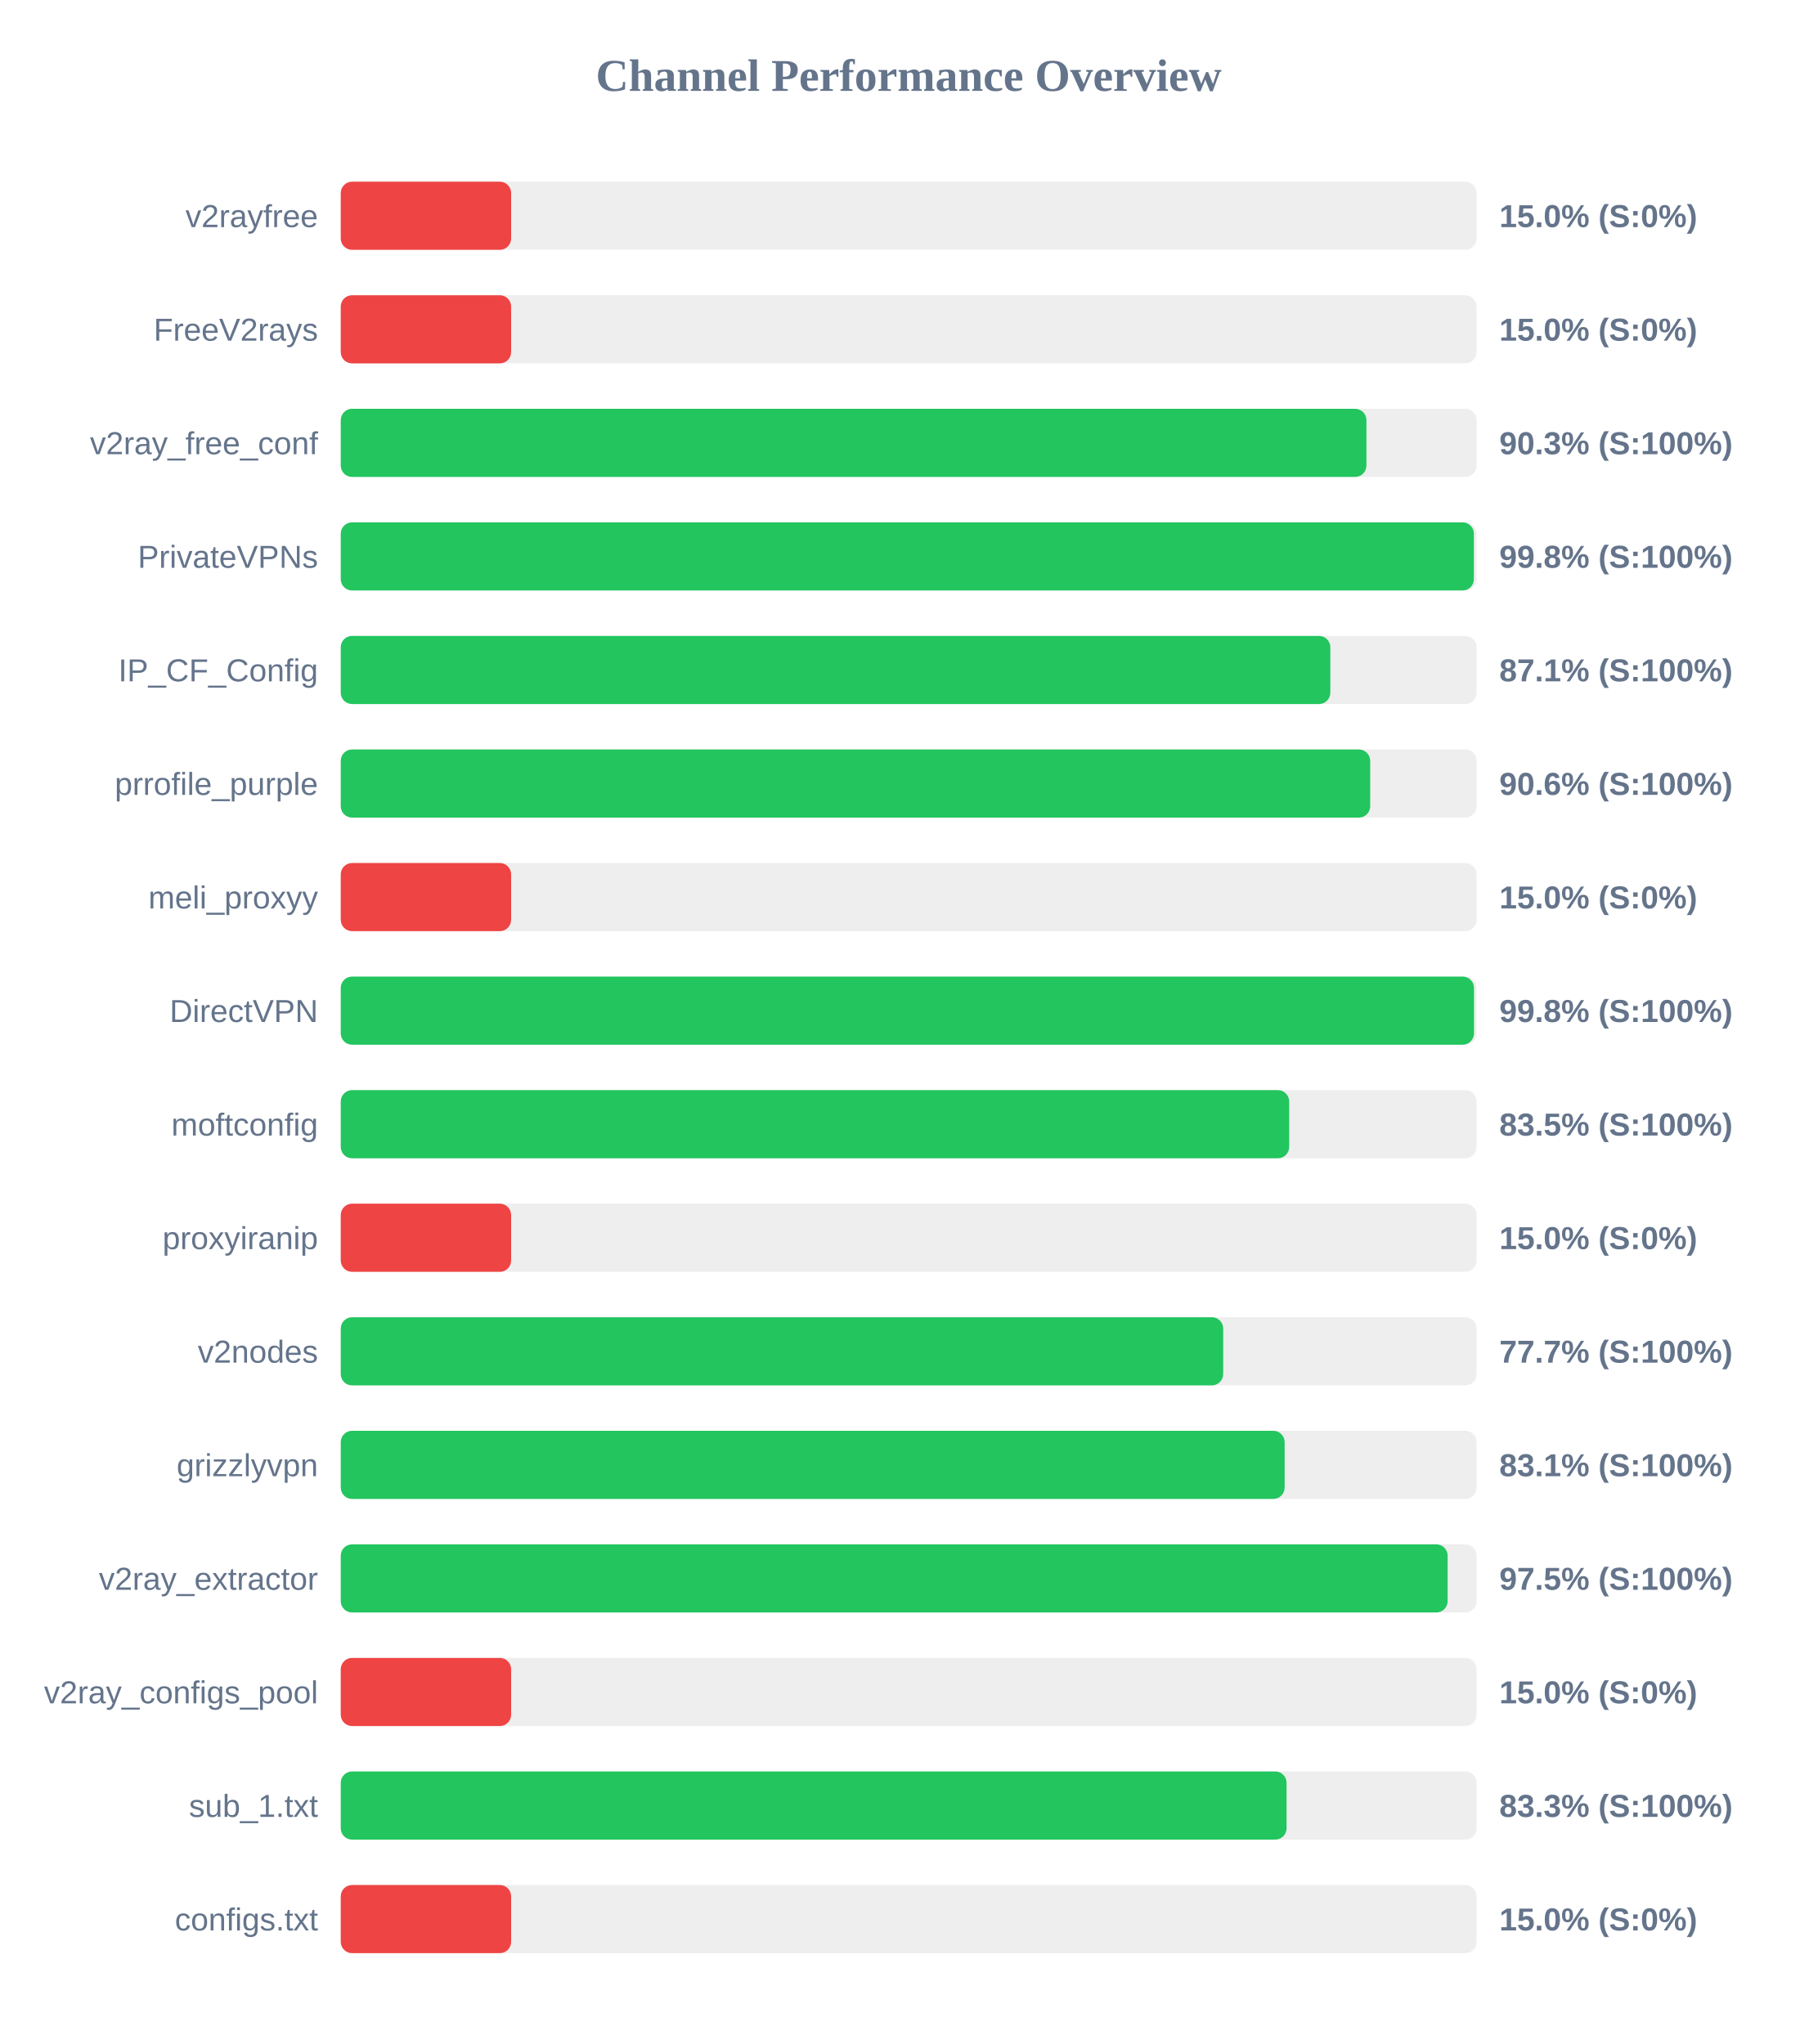
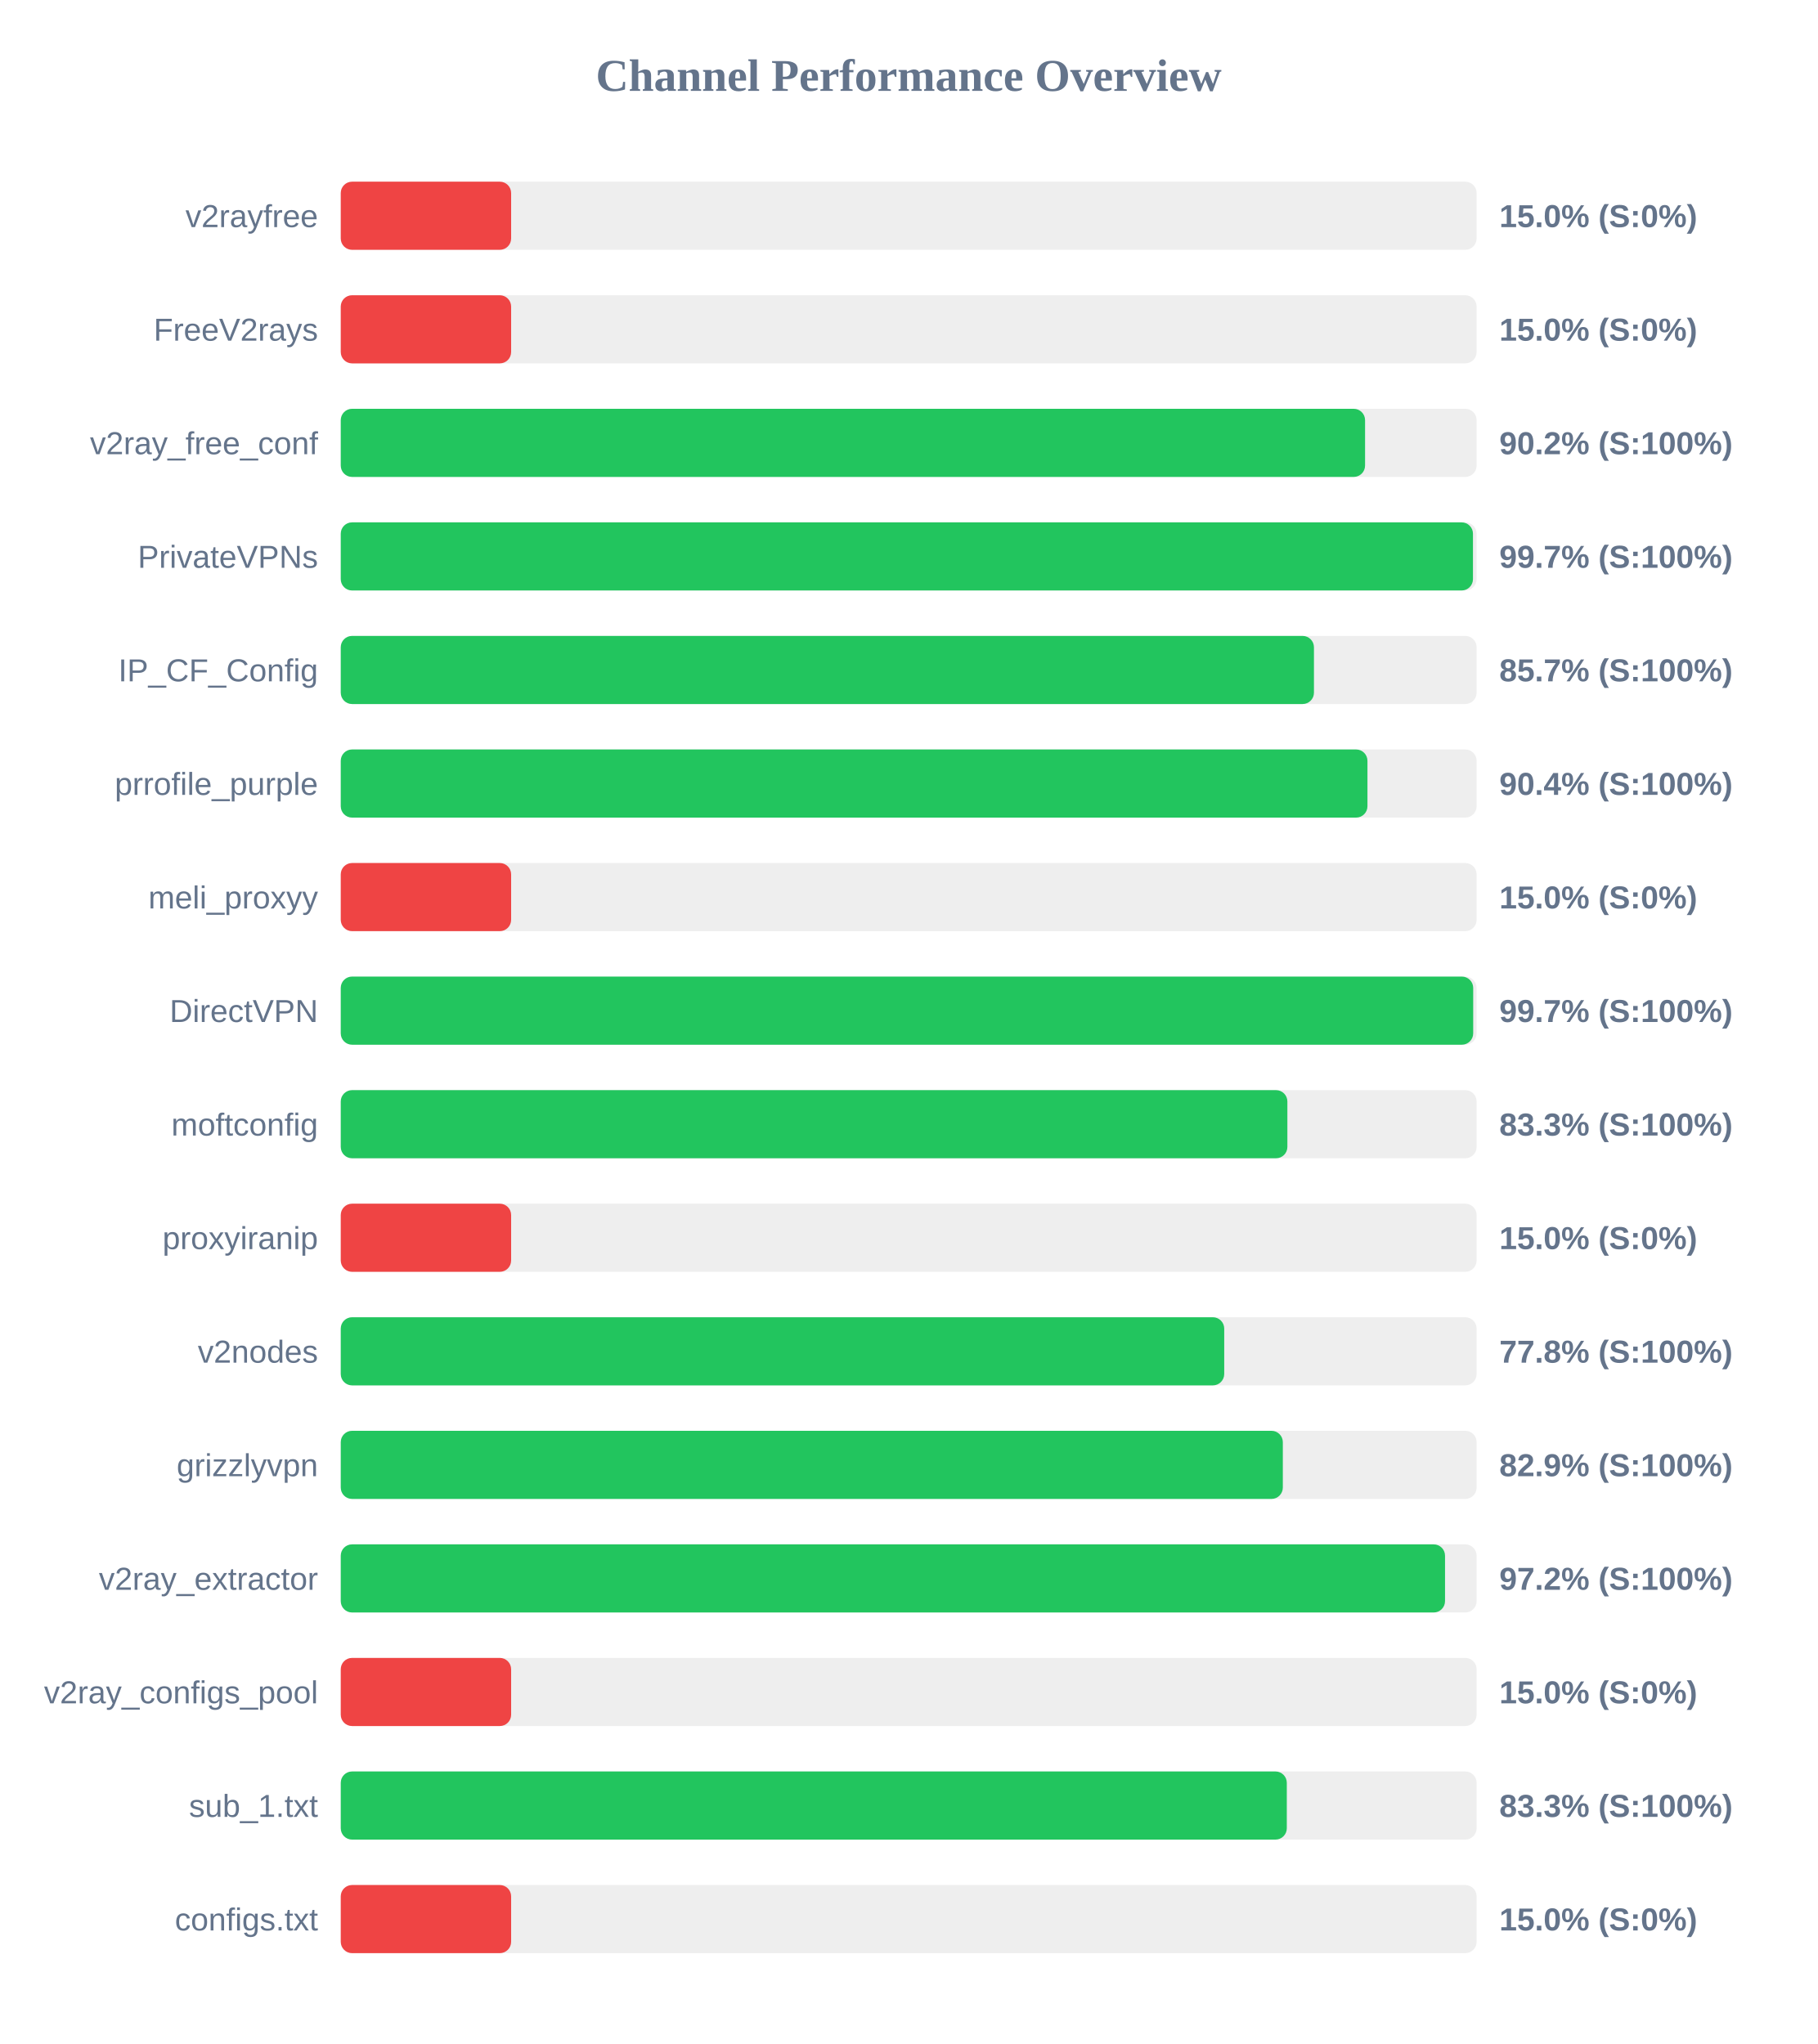
<svg xmlns="http://www.w3.org/2000/svg" width="800" height="900" version="1.1">
  <style>
        .row { font: 14px Arial; fill: #64748b; }
        .score { font: bold 14px Arial; fill: #64748b; }
    </style>
  <text x="400" y="40" text-anchor="middle" font-size="20px" font-weight="bold" fill="#64748b">Channel Performance Overview</text>
  <rect x="150" y="80" width="500" height="30" fill="#eee" rx="5" />
  <rect x="150" y="80" width="75.0" height="30" fill="#ef4444" rx="5" />
  <text x="140" y="100" text-anchor="end" class="row">v2rayfree</text>
  <text x="660" y="100" text-anchor="start" class="score">15.0% (S:0%)</text>
  <rect x="150" y="130" width="500" height="30" fill="#eee" rx="5" />
  <rect x="150" y="130" width="75.0" height="30" fill="#ef4444" rx="5" />
  <text x="140" y="150" text-anchor="end" class="row">FreeV2rays</text>
  <text x="660" y="150" text-anchor="start" class="score">15.0% (S:0%)</text>
  <rect x="150" y="180" width="500" height="30" fill="#eee" rx="5" />
-   <rect x="150" y="180" width="451.5" height="30" fill="#22c55e" rx="5" />
+   <rect x="150" y="180" width="450.9" height="30" fill="#22c55e" rx="5" />
  <text x="140" y="200" text-anchor="end" class="row">v2ray_free_conf</text>
-   <text x="660" y="200" text-anchor="start" class="score">90.3% (S:100%)</text>
+   <text x="660" y="200" text-anchor="start" class="score">90.2% (S:100%)</text>
  <rect x="150" y="230" width="500" height="30" fill="#eee" rx="5" />
-   <rect x="150" y="230" width="498.8" height="30" fill="#22c55e" rx="5" />
+   <rect x="150" y="230" width="498.4" height="30" fill="#22c55e" rx="5" />
  <text x="140" y="250" text-anchor="end" class="row">PrivateVPNs</text>
-   <text x="660" y="250" text-anchor="start" class="score">99.8% (S:100%)</text>
+   <text x="660" y="250" text-anchor="start" class="score">99.7% (S:100%)</text>
  <rect x="150" y="280" width="500" height="30" fill="#eee" rx="5" />
-   <rect x="150" y="280" width="435.6" height="30" fill="#22c55e" rx="5" />
+   <rect x="150" y="280" width="428.4" height="30" fill="#22c55e" rx="5" />
  <text x="140" y="300" text-anchor="end" class="row">IP_CF_Config</text>
-   <text x="660" y="300" text-anchor="start" class="score">87.1% (S:100%)</text>
+   <text x="660" y="300" text-anchor="start" class="score">85.7% (S:100%)</text>
  <rect x="150" y="330" width="500" height="30" fill="#eee" rx="5" />
-   <rect x="150" y="330" width="453.15" height="30" fill="#22c55e" rx="5" />
+   <rect x="150" y="330" width="451.95" height="30" fill="#22c55e" rx="5" />
  <text x="140" y="350" text-anchor="end" class="row">prrofile_purple</text>
-   <text x="660" y="350" text-anchor="start" class="score">90.6% (S:100%)</text>
+   <text x="660" y="350" text-anchor="start" class="score">90.4% (S:100%)</text>
  <rect x="150" y="380" width="500" height="30" fill="#eee" rx="5" />
  <rect x="150" y="380" width="75.0" height="30" fill="#ef4444" rx="5" />
  <text x="140" y="400" text-anchor="end" class="row">meli_proxyy</text>
  <text x="660" y="400" text-anchor="start" class="score">15.0% (S:0%)</text>
  <rect x="150" y="430" width="500" height="30" fill="#eee" rx="5" />
-   <rect x="150" y="430" width="498.85" height="30" fill="#22c55e" rx="5" />
+   <rect x="150" y="430" width="498.5" height="30" fill="#22c55e" rx="5" />
  <text x="140" y="450" text-anchor="end" class="row">DirectVPN</text>
-   <text x="660" y="450" text-anchor="start" class="score">99.8% (S:100%)</text>
+   <text x="660" y="450" text-anchor="start" class="score">99.7% (S:100%)</text>
  <rect x="150" y="480" width="500" height="30" fill="#eee" rx="5" />
-   <rect x="150" y="480" width="417.5" height="30" fill="#22c55e" rx="5" />
+   <rect x="150" y="480" width="416.7" height="30" fill="#22c55e" rx="5" />
  <text x="140" y="500" text-anchor="end" class="row">moftconfig</text>
-   <text x="660" y="500" text-anchor="start" class="score">83.5% (S:100%)</text>
+   <text x="660" y="500" text-anchor="start" class="score">83.3% (S:100%)</text>
  <rect x="150" y="530" width="500" height="30" fill="#eee" rx="5" />
  <rect x="150" y="530" width="75.0" height="30" fill="#ef4444" rx="5" />
  <text x="140" y="550" text-anchor="end" class="row">proxyiranip</text>
  <text x="660" y="550" text-anchor="start" class="score">15.0% (S:0%)</text>
  <rect x="150" y="580" width="500" height="30" fill="#eee" rx="5" />
-   <rect x="150" y="580" width="388.45" height="30" fill="#22c55e" rx="5" />
+   <rect x="150" y="580" width="388.9" height="30" fill="#22c55e" rx="5" />
  <text x="140" y="600" text-anchor="end" class="row">v2nodes</text>
-   <text x="660" y="600" text-anchor="start" class="score">77.7% (S:100%)</text>
+   <text x="660" y="600" text-anchor="start" class="score">77.8% (S:100%)</text>
  <rect x="150" y="630" width="500" height="30" fill="#eee" rx="5" />
-   <rect x="150" y="630" width="415.5" height="30" fill="#22c55e" rx="5" />
+   <rect x="150" y="630" width="414.7" height="30" fill="#22c55e" rx="5" />
  <text x="140" y="650" text-anchor="end" class="row">grizzlyvpn</text>
-   <text x="660" y="650" text-anchor="start" class="score">83.1% (S:100%)</text>
+   <text x="660" y="650" text-anchor="start" class="score">82.9% (S:100%)</text>
  <rect x="150" y="680" width="500" height="30" fill="#eee" rx="5" />
-   <rect x="150" y="680" width="487.25" height="30" fill="#22c55e" rx="5" />
+   <rect x="150" y="680" width="486.1" height="30" fill="#22c55e" rx="5" />
  <text x="140" y="700" text-anchor="end" class="row">v2ray_extractor</text>
-   <text x="660" y="700" text-anchor="start" class="score">97.5% (S:100%)</text>
+   <text x="660" y="700" text-anchor="start" class="score">97.2% (S:100%)</text>
  <rect x="150" y="730" width="500" height="30" fill="#eee" rx="5" />
  <rect x="150" y="730" width="75.0" height="30" fill="#ef4444" rx="5" />
  <text x="140" y="750" text-anchor="end" class="row">v2ray_configs_pool</text>
  <text x="660" y="750" text-anchor="start" class="score">15.0% (S:0%)</text>
  <rect x="150" y="780" width="500" height="30" fill="#eee" rx="5" />
-   <rect x="150" y="780" width="416.35" height="30" fill="#22c55e" rx="5" />
+   <rect x="150" y="780" width="416.45" height="30" fill="#22c55e" rx="5" />
  <text x="140" y="800" text-anchor="end" class="row">sub_1.txt</text>
  <text x="660" y="800" text-anchor="start" class="score">83.3% (S:100%)</text>
  <rect x="150" y="830" width="500" height="30" fill="#eee" rx="5" />
  <rect x="150" y="830" width="75.0" height="30" fill="#ef4444" rx="5" />
  <text x="140" y="850" text-anchor="end" class="row">configs.txt</text>
  <text x="660" y="850" text-anchor="start" class="score">15.0% (S:0%)</text>
</svg>
